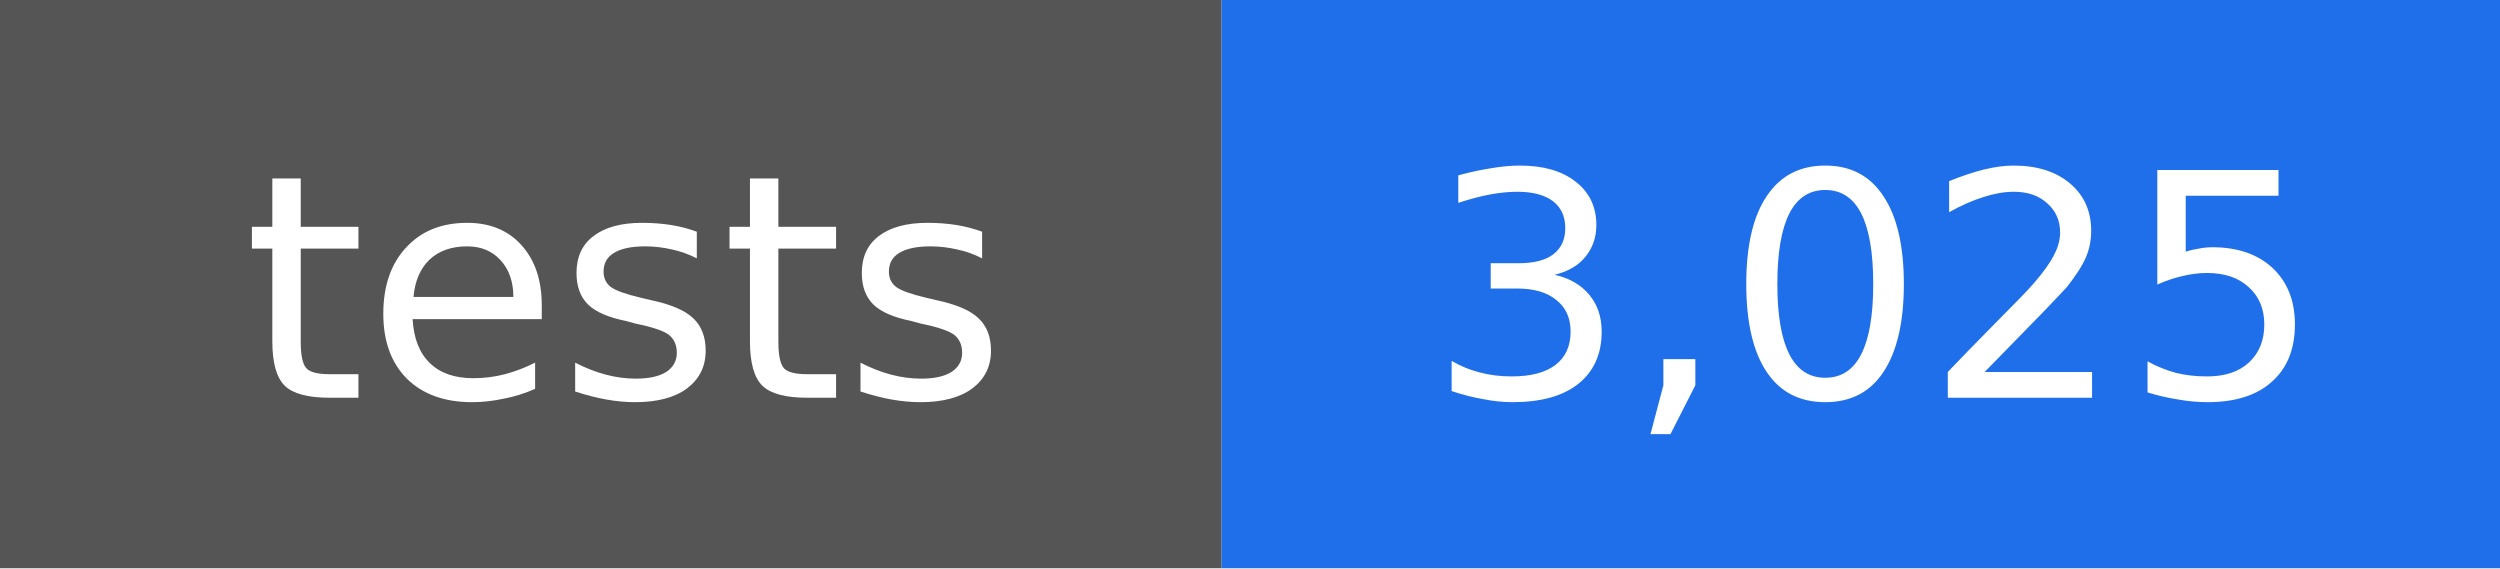
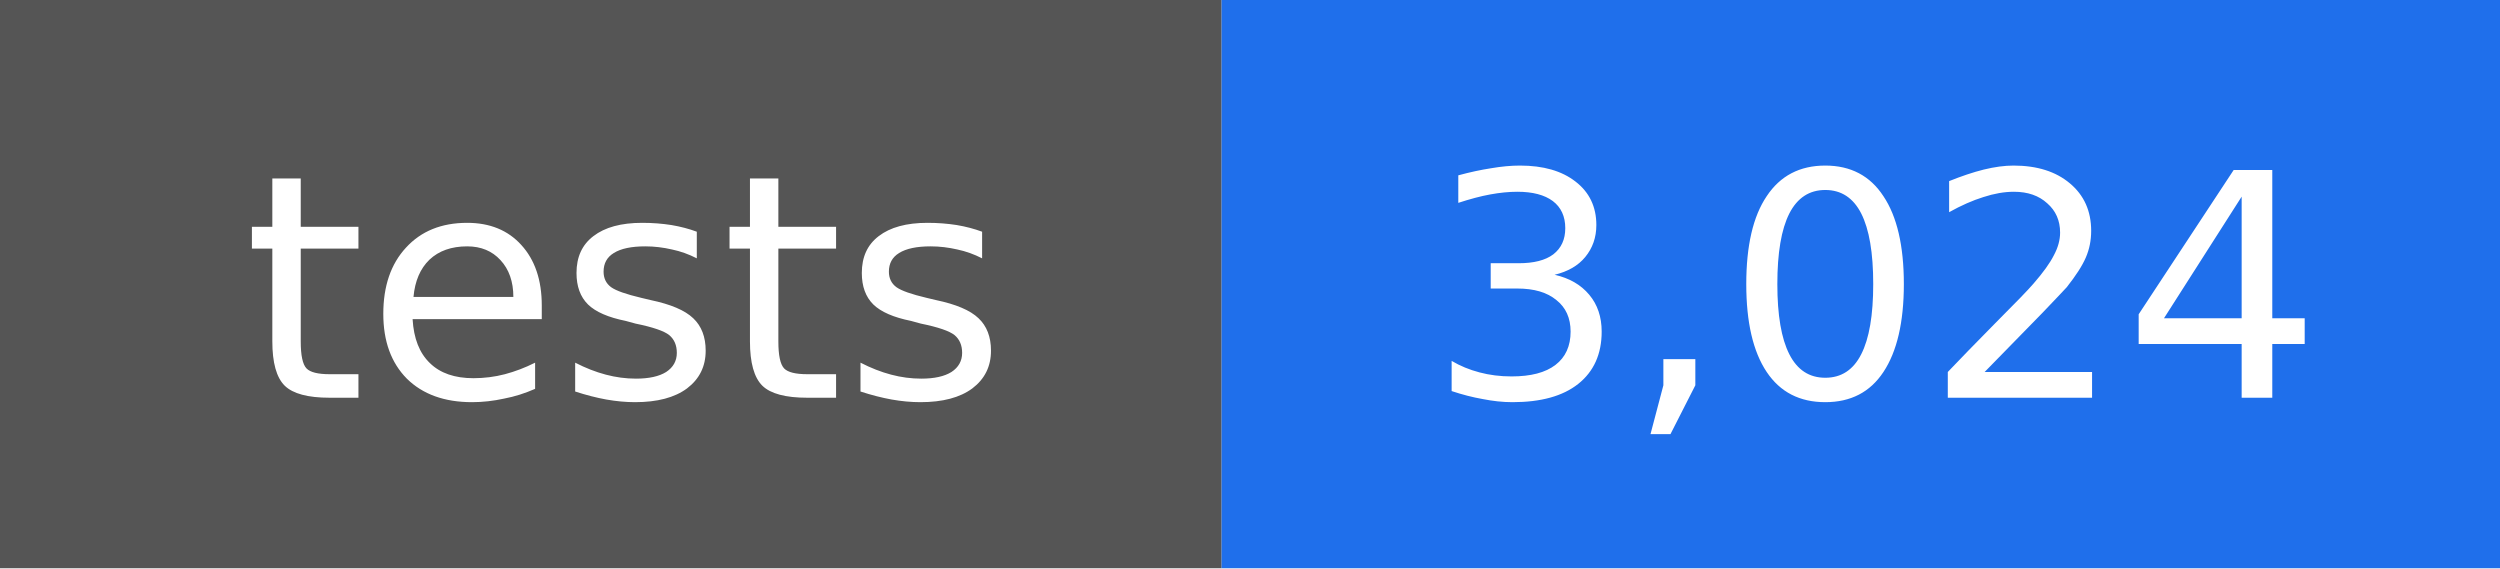
- <svg xmlns="http://www.w3.org/2000/svg" width="88" height="20" viewBox="0 0 88 20" role="img" aria-label="tests: 3,025">
+ <svg xmlns="http://www.w3.org/2000/svg" width="88" height="20" viewBox="0 0 88 20" role="img" aria-label="tests: 3,024">
  <rect width="43" height="20" fill="#555555" />
  <rect x="43" width="45" height="20" fill="#1f6feb" />
  <g fill="#ffffff" text-anchor="middle" font-family="DejaVu Sans, Verdana, sans-serif" font-size="11">
    <text x="22" y="14">tests</text>
-     <text x="66" y="14">3,025</text>
+     <text x="66" y="14">3,024</text>
  </g>
</svg>
